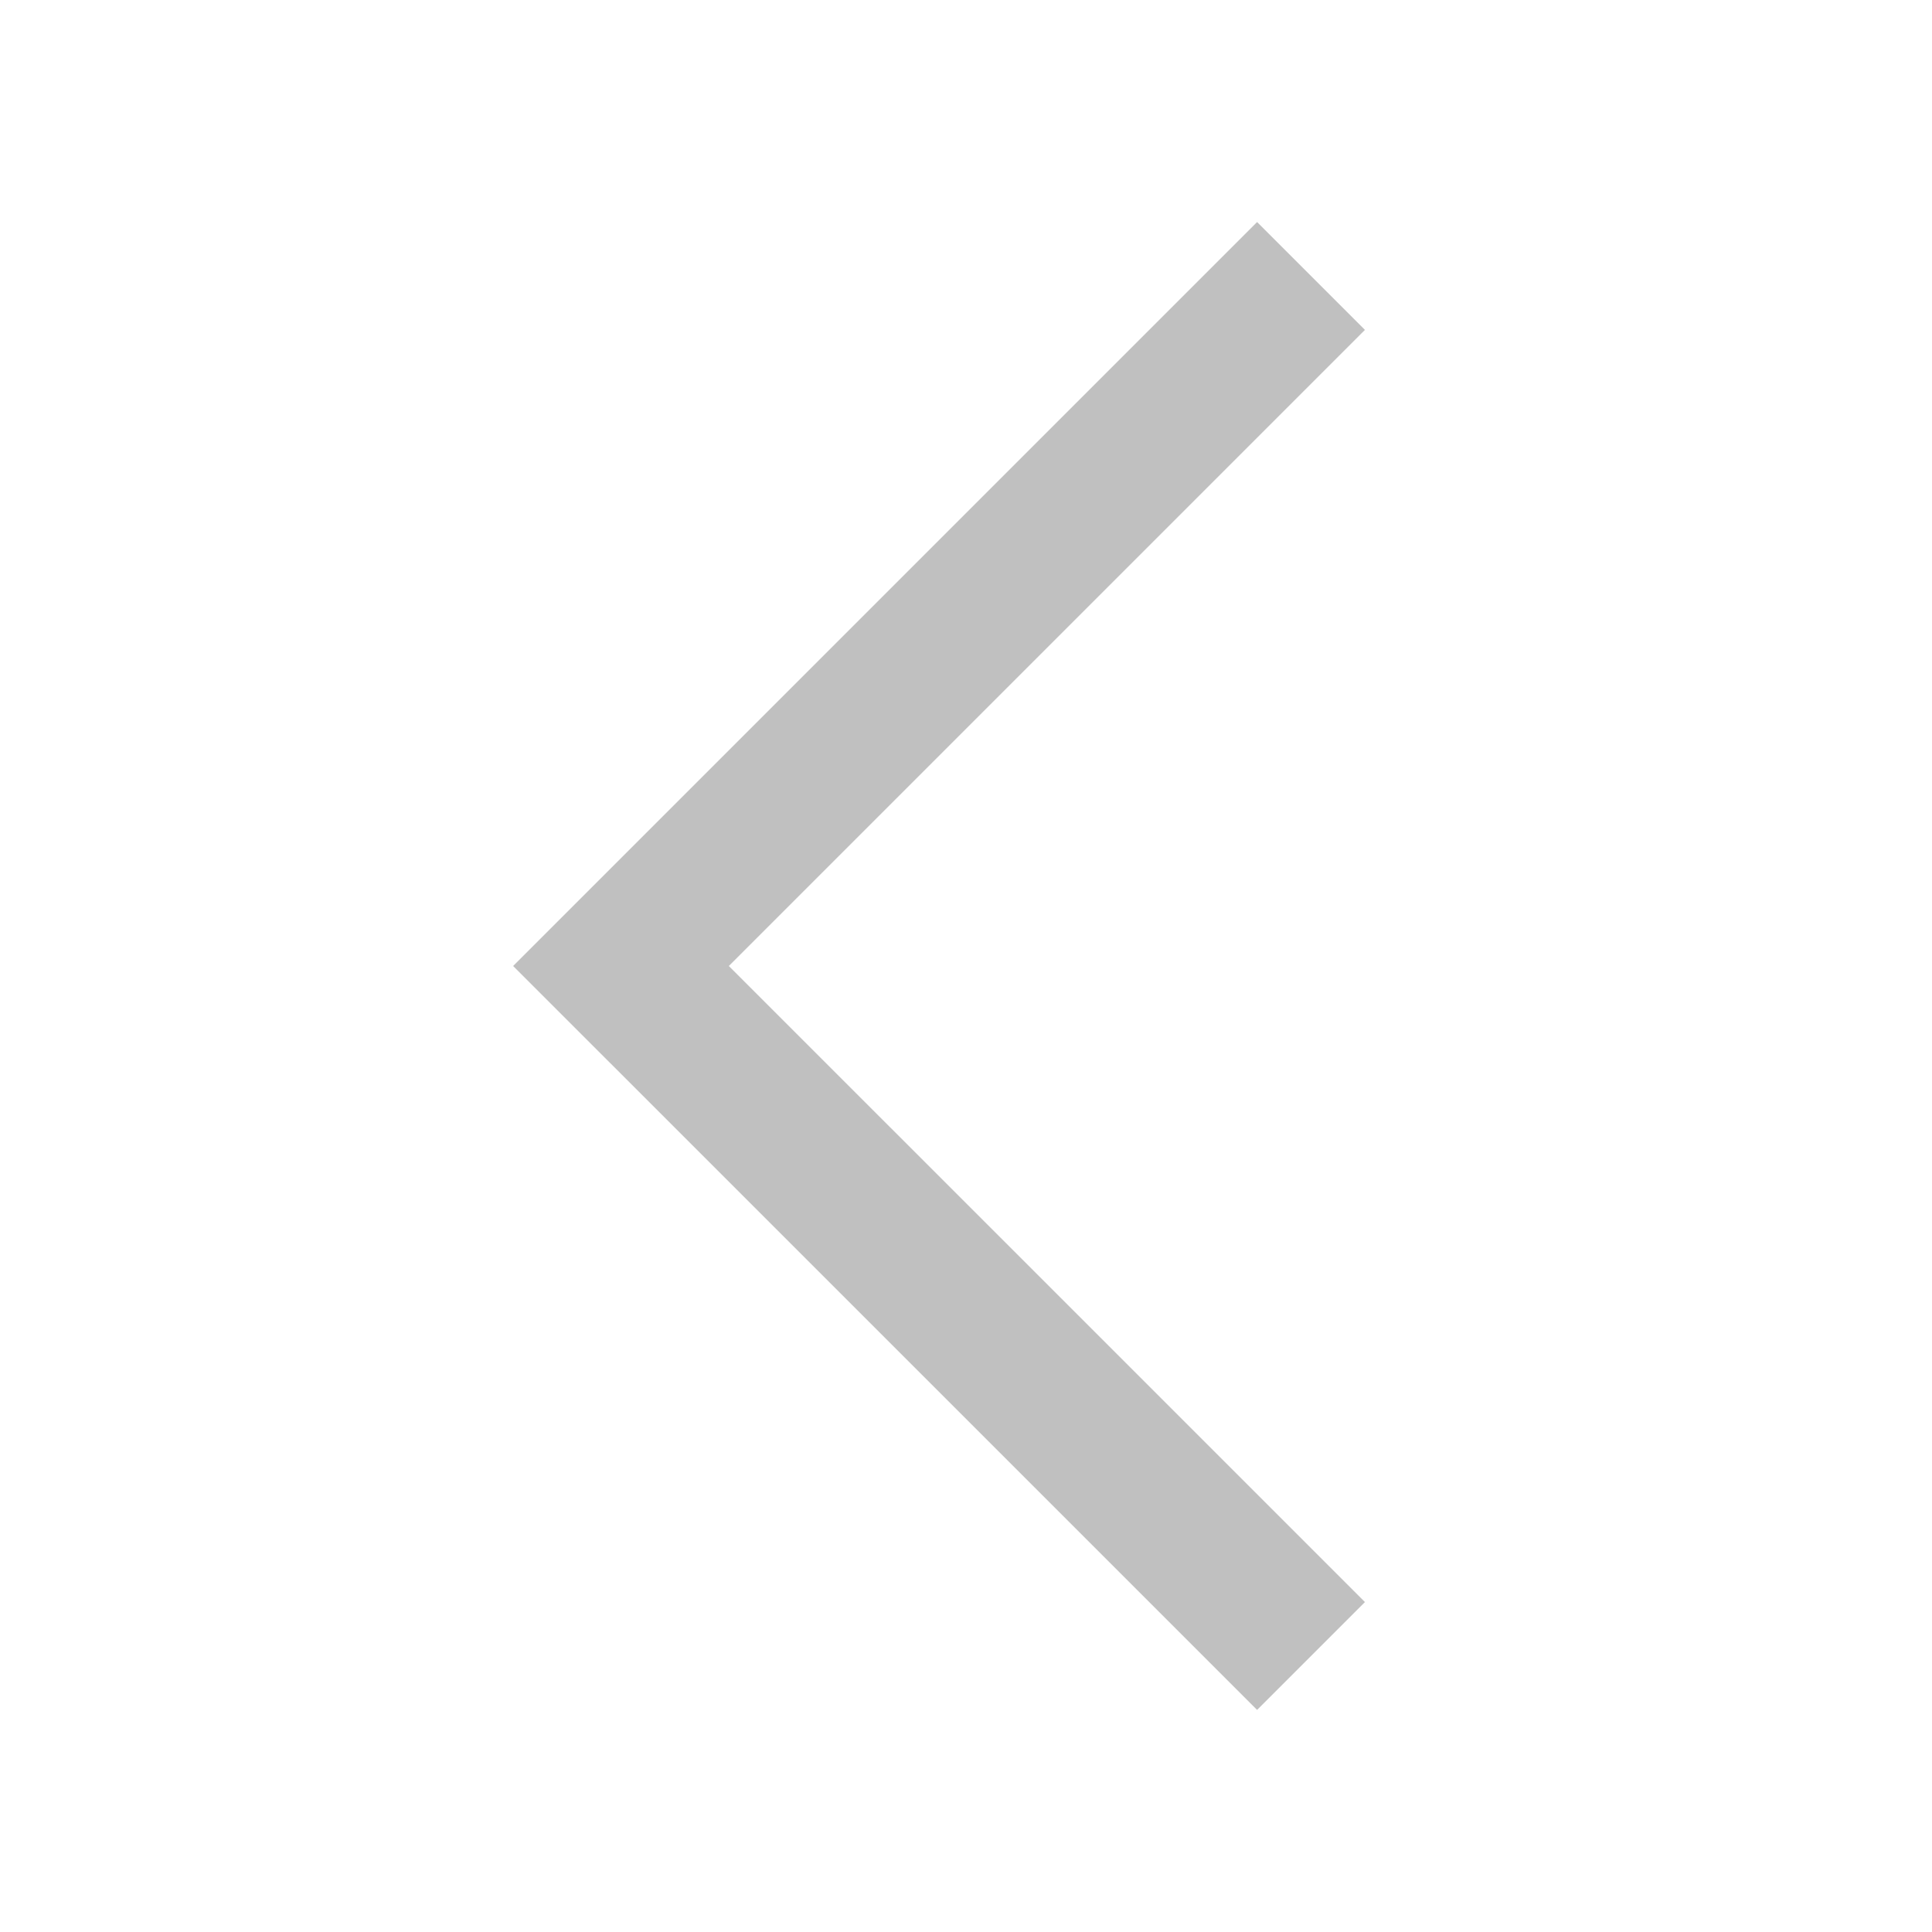
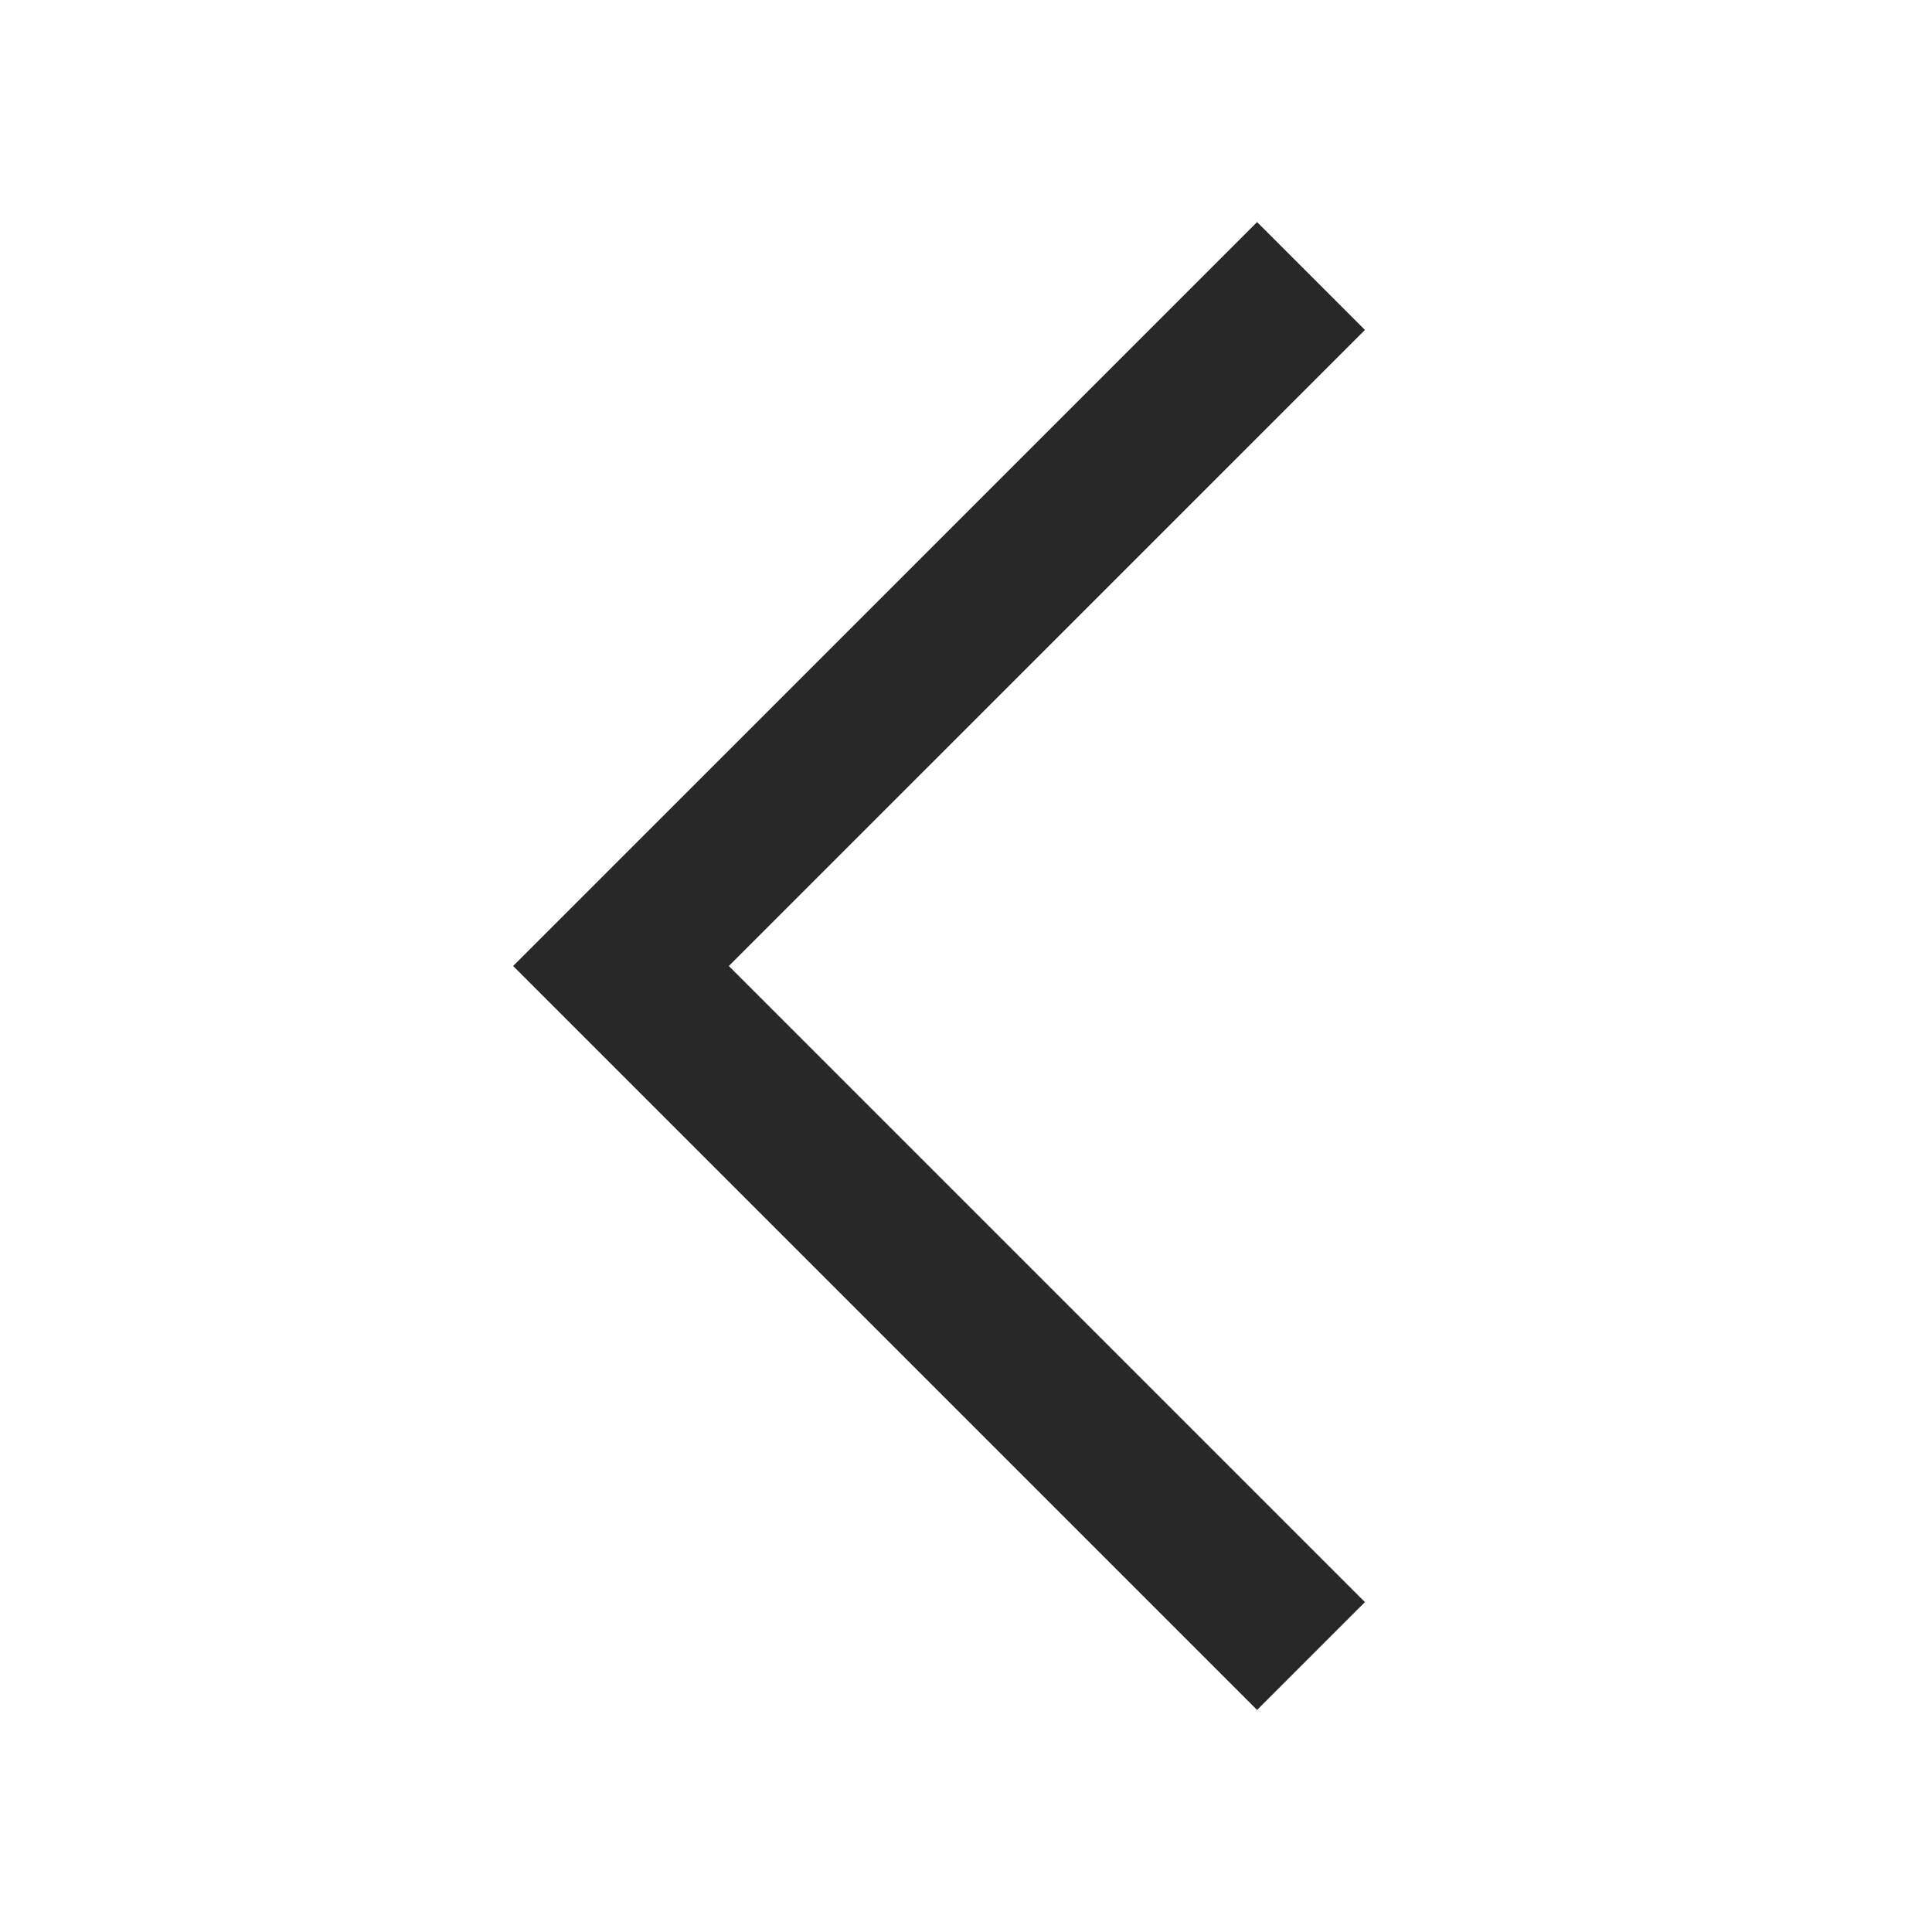
<svg xmlns="http://www.w3.org/2000/svg" width="38" height="38" viewBox="0 0 38 38" fill="none">
-   <path d="M25.786 32.571L12.214 19L25.786 5.428" stroke="#c0c0c0" stroke-width="3" />
+   <path d="M25.786 32.572L12.214 19L25.786 5.429" stroke="#282828" stroke-width="3" />
</svg>
